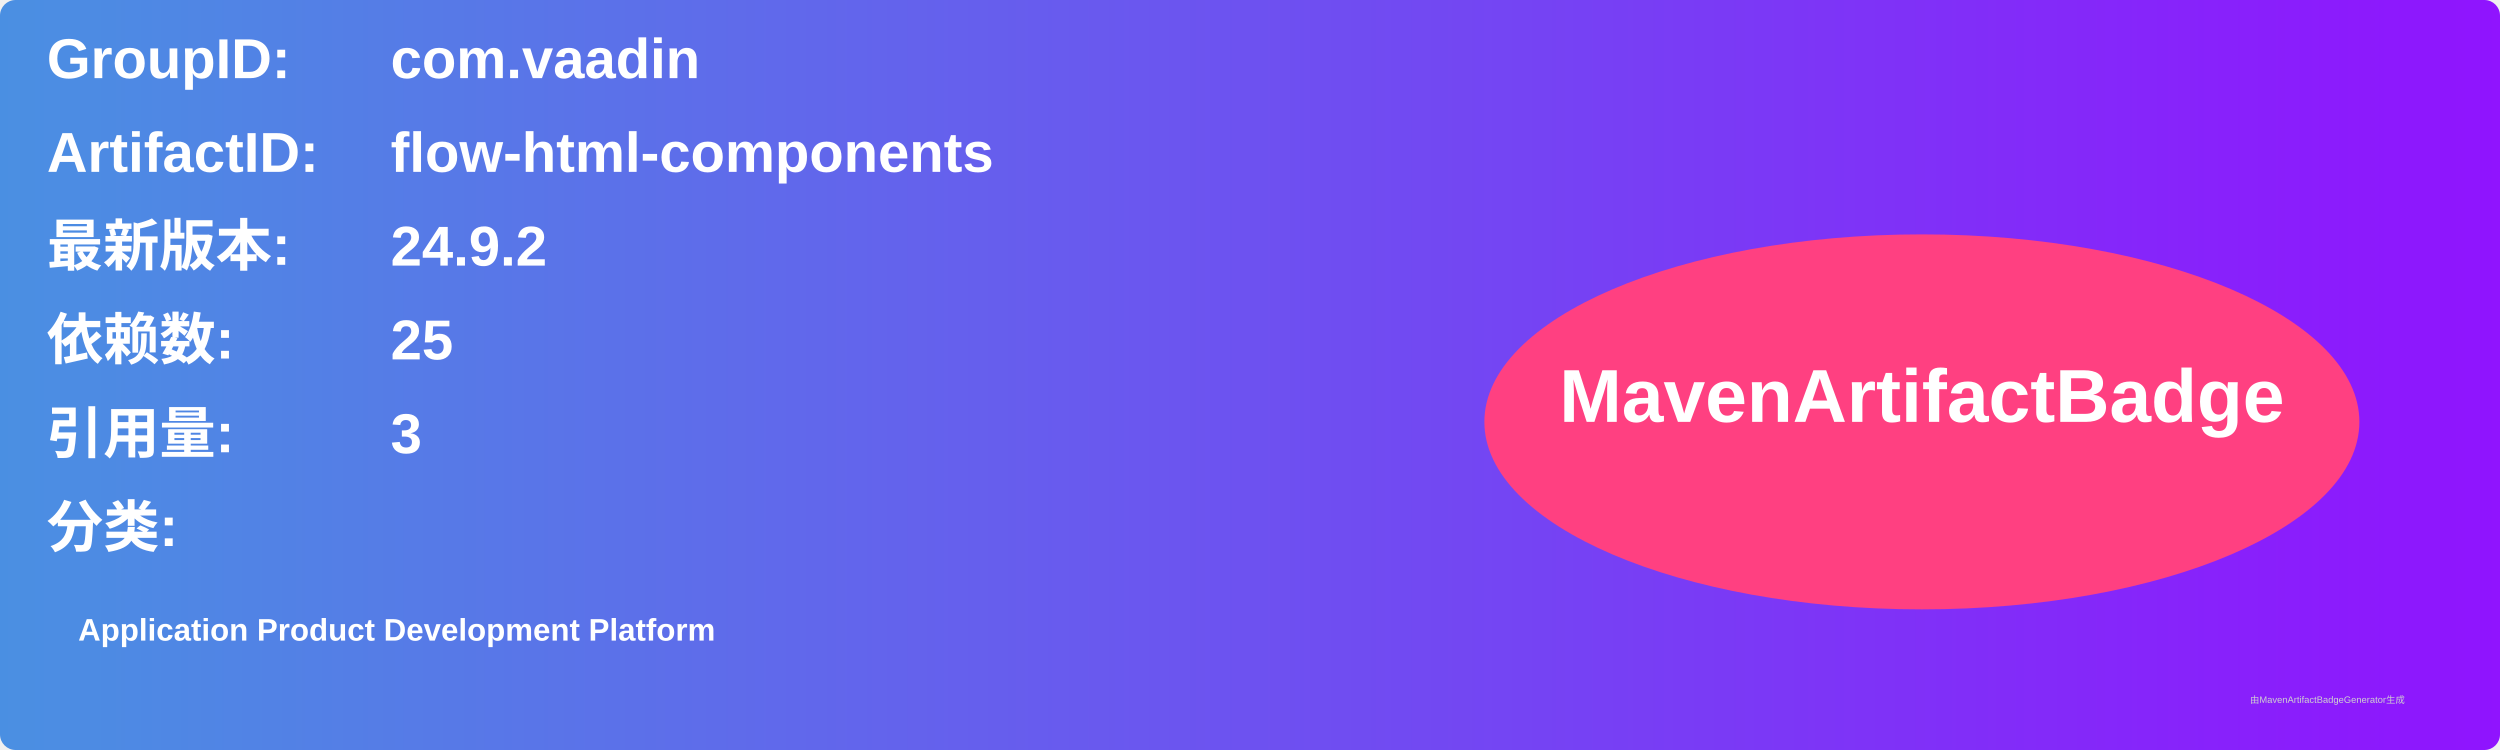
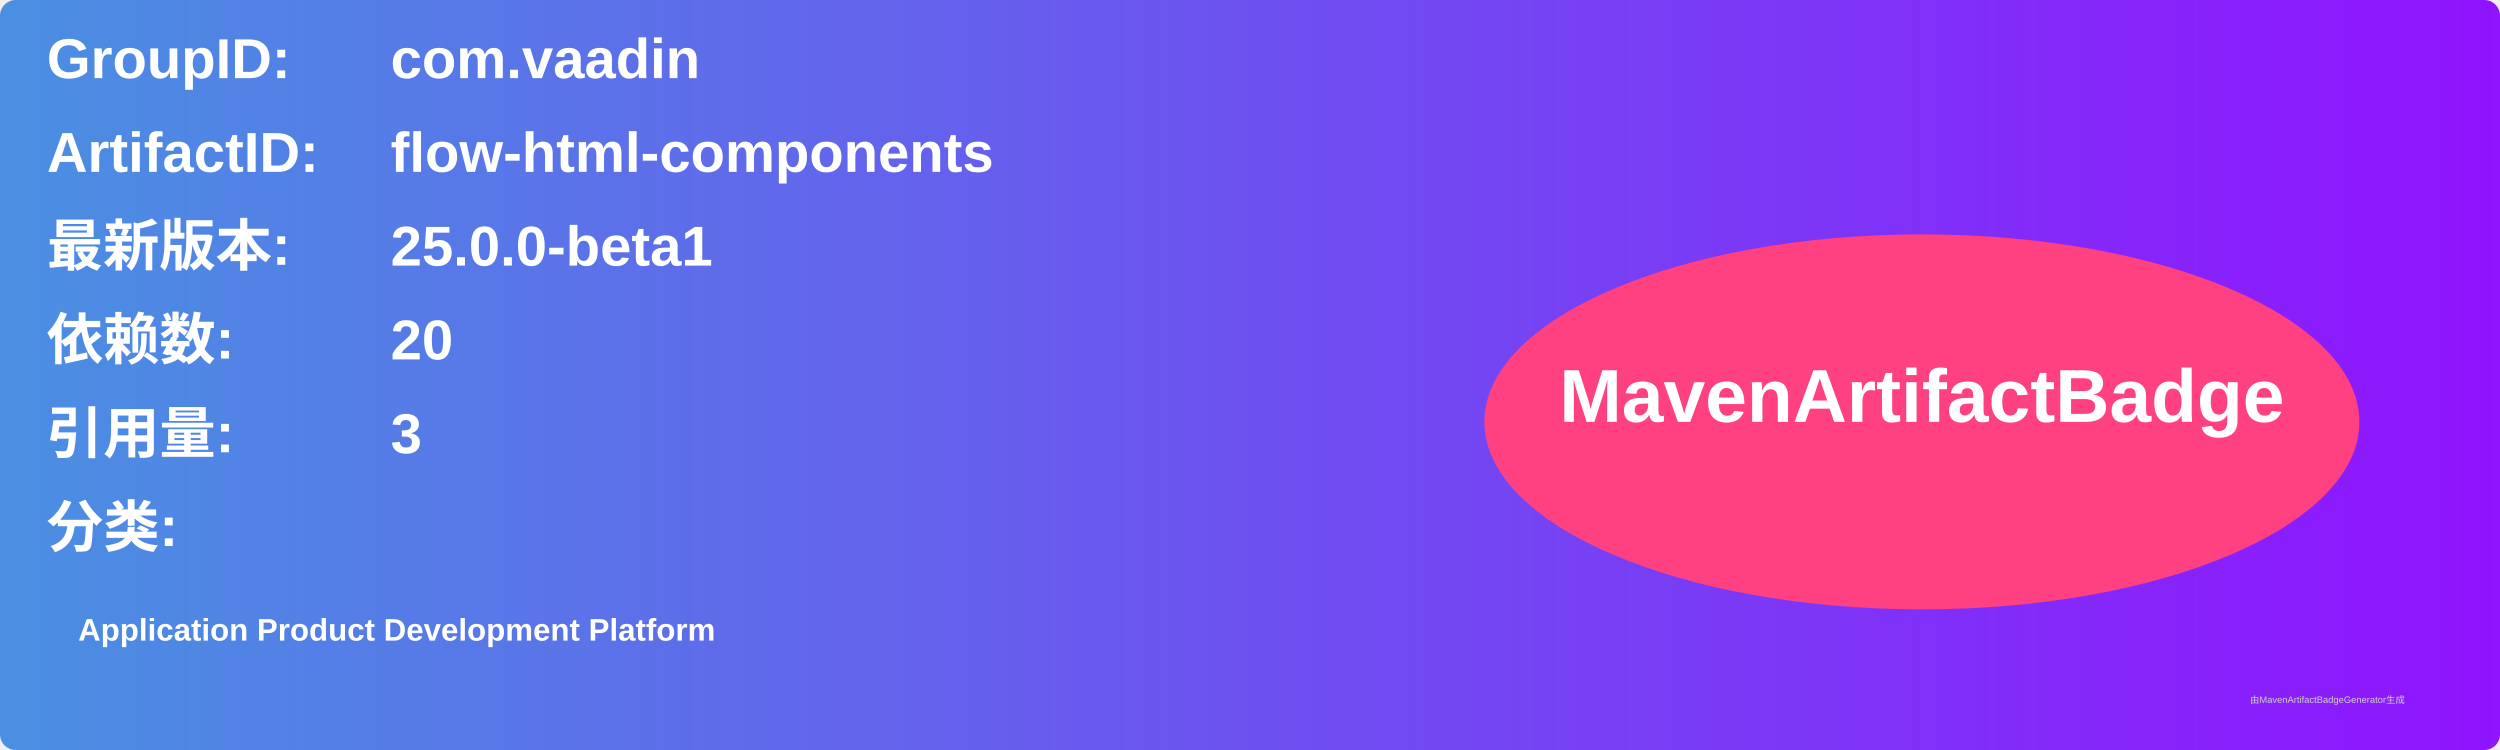
<svg xmlns="http://www.w3.org/2000/svg" width="800" height="240" viewBox="0 0 800 240">
  <linearGradient id="grad" x1="0%" y1="0%" x2="100%" y2="0%">
    <stop offset="0%" stop-color="#4a90e2" />
    <stop offset="100%" stop-color="#9013fe" />
  </linearGradient>
  <rect width="100%" height="100%" rx="5" ry="5" fill="url(#grad)" />
  <g transform="translate(15, 15)">
    <text x="0" y="10" font-family="Arial" font-size="18" fill="white" font-weight="bold" width="260">GroupID:</text>
    <text x="110" y="10" font-family="Arial" font-size="18" fill="white" font-weight="bold" width="460">com.vaadin</text>
    <text x="0" y="40" font-family="Arial" font-size="18" fill="white" font-weight="bold" width="260">ArtifactID:</text>
    <text x="110" y="40" font-family="Arial" font-size="18" fill="white" font-weight="bold" width="460">flow-html-components</text>
    <text x="0" y="70" font-family="Arial" font-size="18" fill="white" font-weight="bold">最新版本:</text>
    <text x="110" y="70" font-family="Arial" font-size="18" fill="white" font-weight="bold">
-       <tspan font-weight="bold">24.9.2</tspan>
+       <tspan font-weight="bold">25.0.0-beta1</tspan>
    </text>
    <text x="0" y="100" font-family="Arial" font-size="18" fill="white" font-weight="bold">依赖数: </text>
    <text x="110" y="100" font-family="Arial" font-size="18" fill="white">
-       <tspan font-weight="bold">25</tspan>
+       <tspan font-weight="bold">20</tspan>
    </text>
    <text x="0" y="130" font-family="Arial" font-size="18" fill="white" font-weight="bold">引用量: </text>
    <text x="110" y="130" font-family="Arial" font-size="18" fill="white">
      <tspan font-weight="bold">3</tspan>
    </text>
    <text x="0" y="160" font-family="Arial" font-size="18" fill="white" font-weight="bold">分类:</text>
    <text x="10" y="190" font-family="Arial" font-size="10" fill="white">
      <tspan font-weight="bold">Application Product Development Platform</tspan>
    </text>
    <ellipse cx="600" cy="120" rx="140" ry="60" fill="#ff4081" />
    <text x="600" y="120" text-anchor="middle" font-family="Arial" font-size="24" fill="white" font-weight="bold">MavenArtifactBadge</text>
  </g>
  <text x="720" y="225" font-family="Arial" font-size="3" fill="#d0d0d0">由MavenArtifactBadgeGenerator生成</text>
</svg>
